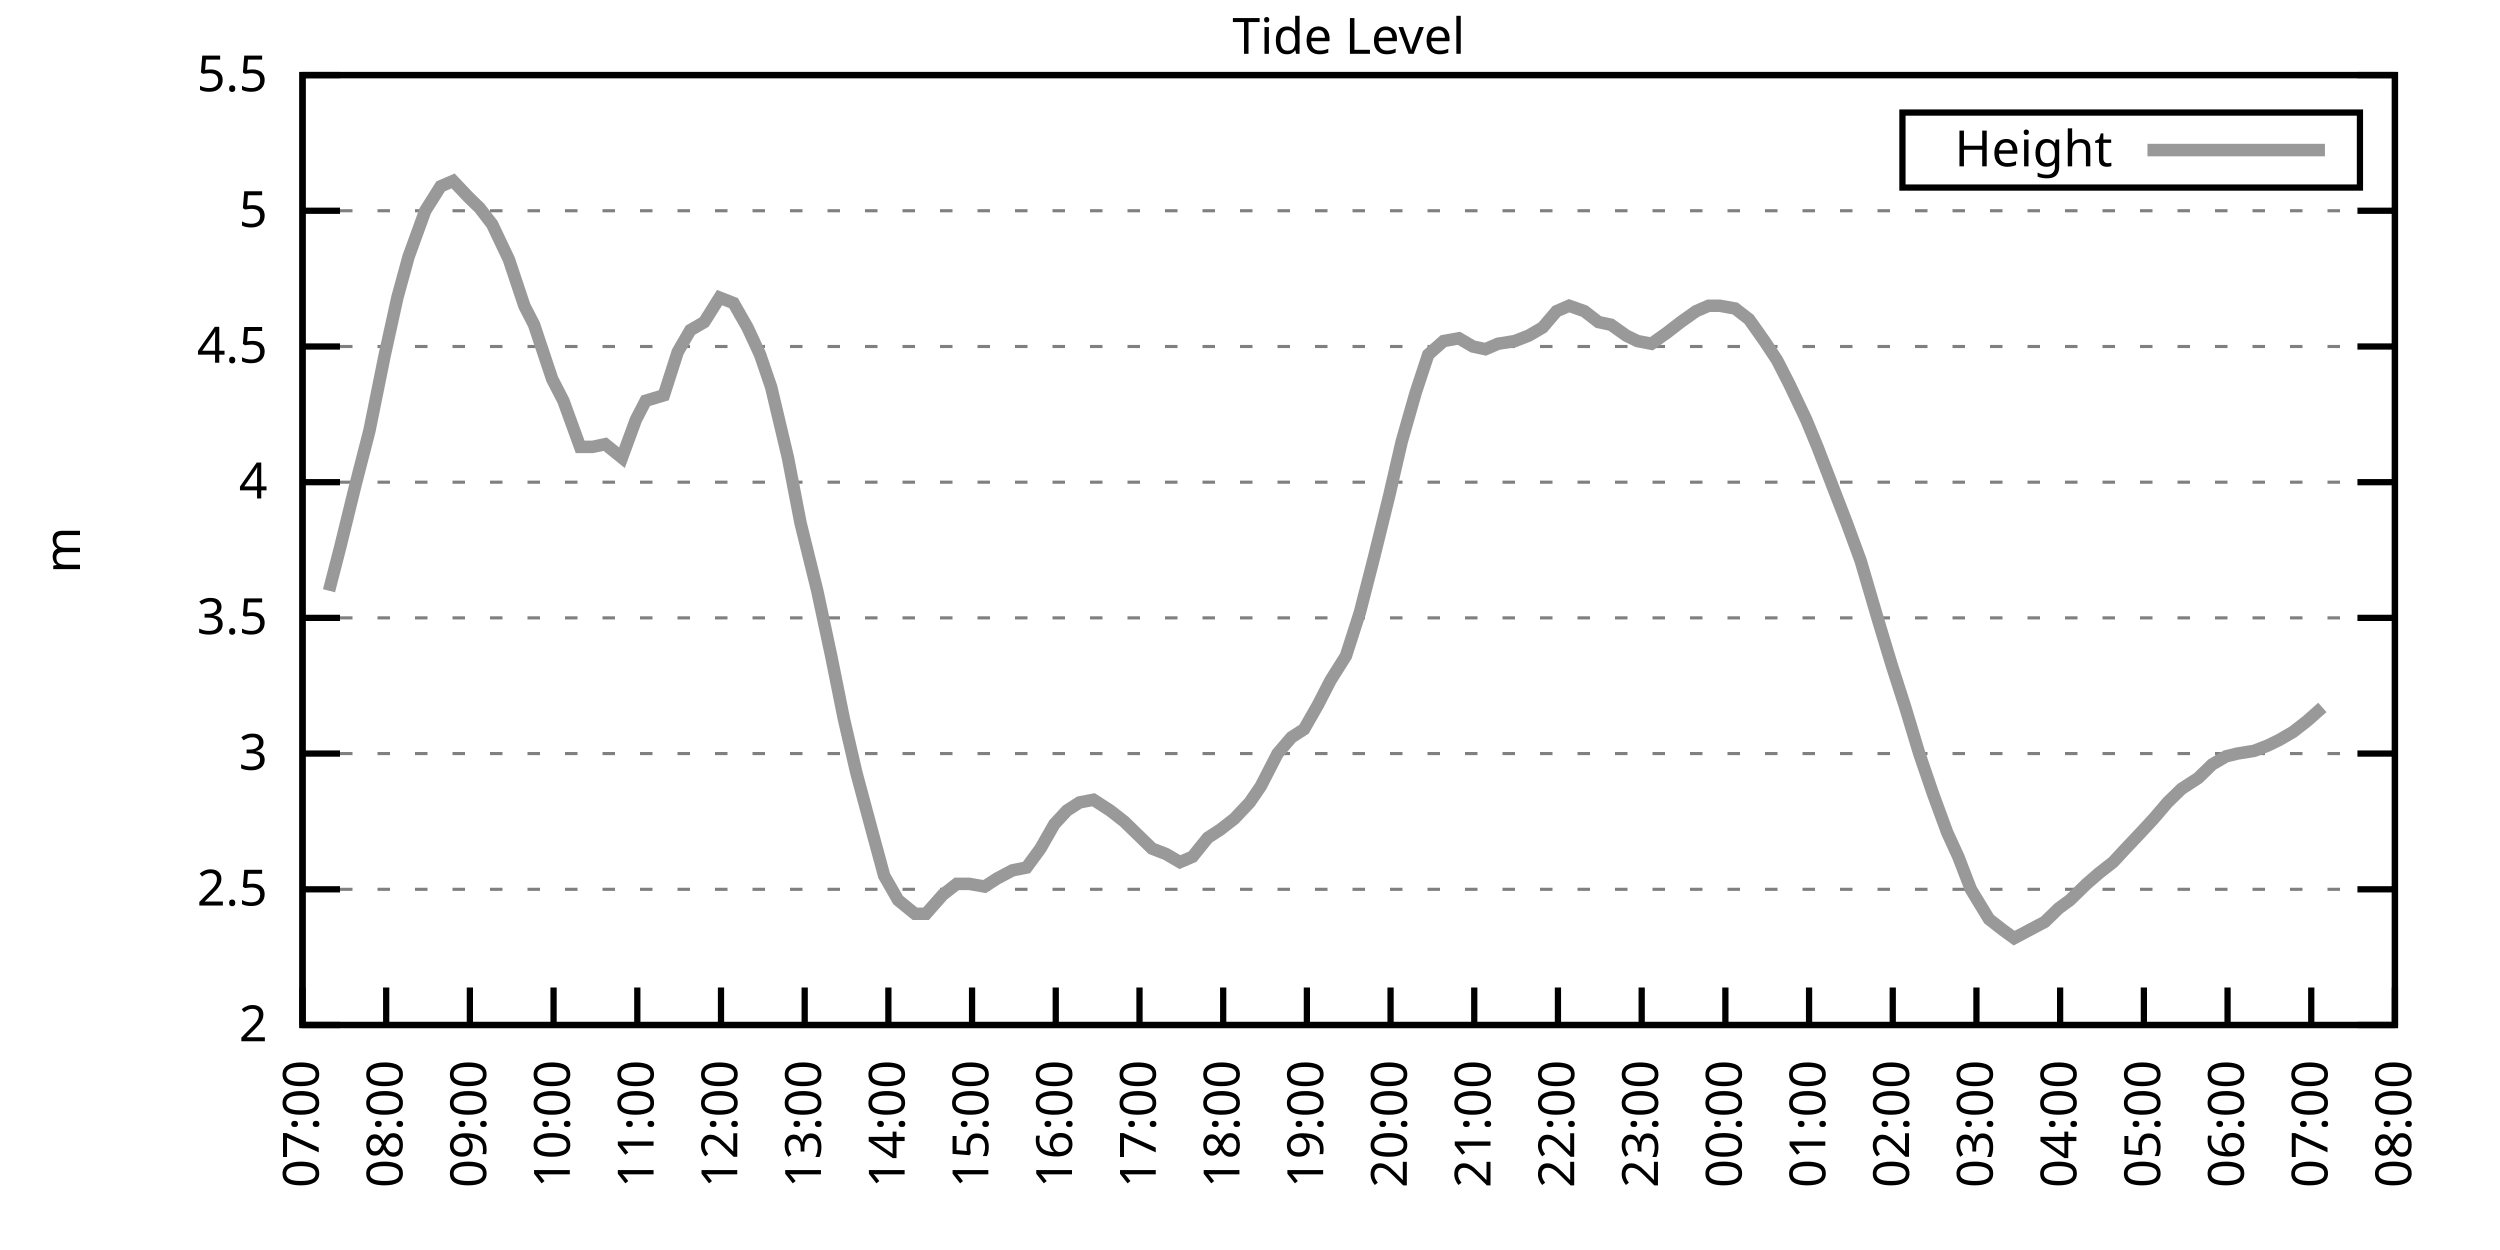
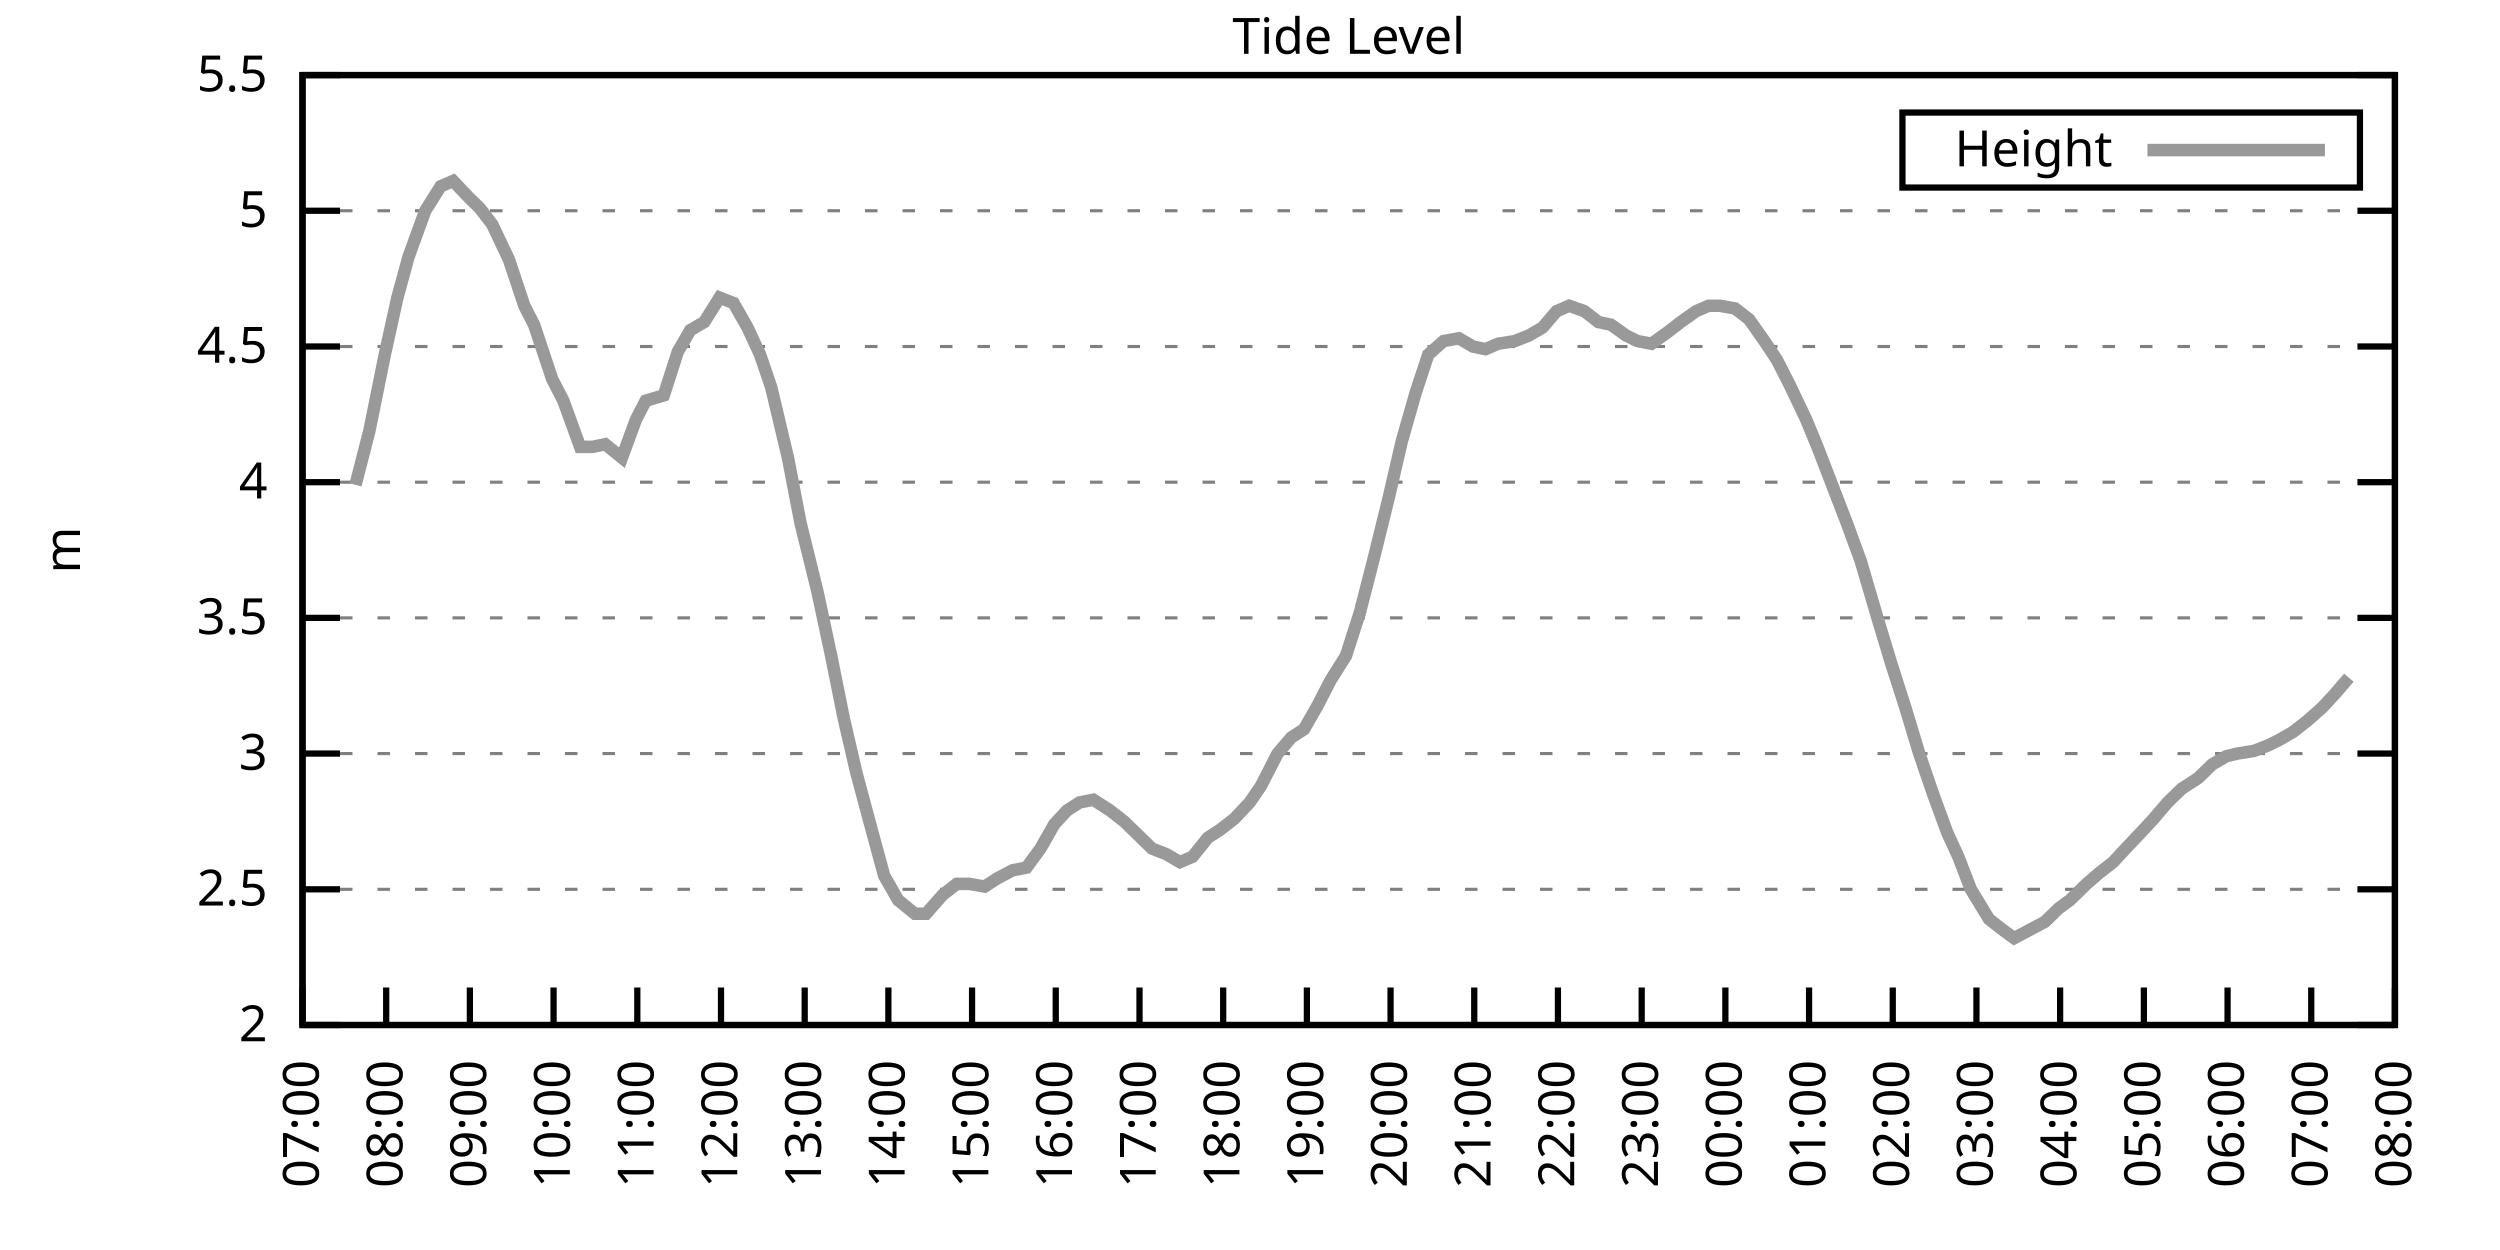
<svg xmlns="http://www.w3.org/2000/svg" xmlns:xlink="http://www.w3.org/1999/xlink" width="400" height="200" viewBox="0 0 400 200">
  <g id="gnuplot_canvas">
    <rect x="0" y="0" width="400" height="200" fill="none" />
    <defs>
      <circle id="gpDot" r="0.5" stroke-width="0.5" stroke="currentColor" />
      <path id="gpPt0" stroke-width="0.333" stroke="currentColor" d="M-1,0 h2 M0,-1 v2" />
      <path id="gpPt1" stroke-width="0.333" stroke="currentColor" d="M-1,-1 L1,1 M1,-1 L-1,1" />
      <path id="gpPt2" stroke-width="0.333" stroke="currentColor" d="M-1,0 L1,0 M0,-1 L0,1 M-1,-1 L1,1 M-1,1 L1,-1" />
      <rect id="gpPt3" stroke-width="0.333" stroke="currentColor" x="-1" y="-1" width="2" height="2" />
      <rect id="gpPt4" stroke-width="0.333" stroke="currentColor" fill="currentColor" x="-1" y="-1" width="2" height="2" />
      <circle id="gpPt5" stroke-width="0.333" stroke="currentColor" cx="0" cy="0" r="1" />
      <use xlink:href="#gpPt5" id="gpPt6" fill="currentColor" stroke="none" />
      <path id="gpPt7" stroke-width="0.333" stroke="currentColor" d="M0,-1.33 L-1.33,0.67 L1.33,0.67 z" />
      <use xlink:href="#gpPt7" id="gpPt8" fill="currentColor" stroke="none" />
      <use xlink:href="#gpPt7" id="gpPt9" stroke="currentColor" transform="rotate(180)" />
      <use xlink:href="#gpPt9" id="gpPt10" fill="currentColor" stroke="none" />
      <use xlink:href="#gpPt3" id="gpPt11" stroke="currentColor" transform="rotate(45)" />
      <use xlink:href="#gpPt11" id="gpPt12" fill="currentColor" stroke="none" />
      <path id="gpPt13" stroke-width="0.333" stroke="currentColor" d="M0,1.330 L1.265,0.411 L0.782,-1.067 L-0.782,-1.076 L-1.265,0.411 z" />
      <use xlink:href="#gpPt13" id="gpPt14" fill="currentColor" stroke="none" />
      <filter id="textbox" filterUnits="objectBoundingBox" x="0" y="0" height="1" width="1">
        <feFlood flood-color="white" flood-opacity="1" result="bgnd" />
        <feComposite in="SourceGraphic" in2="bgnd" operator="atop" />
      </filter>
      <filter id="greybox" filterUnits="objectBoundingBox" x="0" y="0" height="1" width="1">
        <feFlood flood-color="lightgrey" flood-opacity="1" result="grey" />
        <feComposite in="SourceGraphic" in2="grey" operator="atop" />
      </filter>
    </defs>
    <g fill="none" color="white" stroke="currentColor" stroke-width="1.00" stroke-linecap="butt" stroke-linejoin="miter">
</g>
    <g fill="none" color="black" stroke="currentColor" stroke-width="1.00" stroke-linecap="butt" stroke-linejoin="miter">
      <g stroke="none" shape-rendering="crispEdges">
        <polygon fill="rgb(255, 255, 255)" points="48.40,164.00 383.18,164.00 383.18,12.02 48.40,12.02 " />
      </g>
    </g>
    <g fill="none" color="black" stroke="currentColor" stroke-width="1.00" stroke-linecap="butt" stroke-linejoin="miter">
</g>
    <g fill="none" color="black" stroke="black" stroke-width="0.50" stroke-linecap="butt" stroke-linejoin="miter">
</g>
    <g fill="none" color="gray" stroke="currentColor" stroke-width="0.50" stroke-linecap="butt" stroke-linejoin="miter">
      <path stroke="gray" stroke-dasharray="2,4" class="gridline" d="M48.40,164.00 L383.19,164.00  " />
    </g>
    <g fill="none" color="gray" stroke="gray" stroke-width="1.00" stroke-linecap="butt" stroke-linejoin="miter">
</g>
    <g fill="none" color="black" stroke="currentColor" stroke-width="1.00" stroke-linecap="butt" stroke-linejoin="miter">
      <path stroke="black" d="M48.40,164.00 L54.40,164.00 M383.19,164.00 L377.19,164.00  " />
      <g transform="translate(42.80,166.60)" stroke="none" fill="black" font-family="Sans" font-size="8.00" text-anchor="end">
        <text>
          <tspan font-family="Sans"> 2</tspan>
        </text>
      </g>
    </g>
    <g fill="none" color="black" stroke="currentColor" stroke-width="1.00" stroke-linecap="butt" stroke-linejoin="miter">
</g>
    <g fill="none" color="black" stroke="black" stroke-width="0.50" stroke-linecap="butt" stroke-linejoin="miter">
</g>
    <g fill="none" color="gray" stroke="currentColor" stroke-width="0.50" stroke-linecap="butt" stroke-linejoin="miter">
      <path stroke="gray" stroke-dasharray="2,4" class="gridline" d="M48.40,142.29 L383.19,142.29  " />
    </g>
    <g fill="none" color="gray" stroke="gray" stroke-width="1.00" stroke-linecap="butt" stroke-linejoin="miter">
</g>
    <g fill="none" color="black" stroke="currentColor" stroke-width="1.00" stroke-linecap="butt" stroke-linejoin="miter">
      <path stroke="black" d="M48.40,142.29 L54.40,142.29 M383.19,142.29 L377.19,142.29  " />
      <g transform="translate(42.80,144.89)" stroke="none" fill="black" font-family="Sans" font-size="8.00" text-anchor="end">
        <text>
          <tspan font-family="Sans"> 2.5</tspan>
        </text>
      </g>
    </g>
    <g fill="none" color="black" stroke="currentColor" stroke-width="1.00" stroke-linecap="butt" stroke-linejoin="miter">
</g>
    <g fill="none" color="black" stroke="black" stroke-width="0.50" stroke-linecap="butt" stroke-linejoin="miter">
</g>
    <g fill="none" color="gray" stroke="currentColor" stroke-width="0.50" stroke-linecap="butt" stroke-linejoin="miter">
      <path stroke="gray" stroke-dasharray="2,4" class="gridline" d="M48.40,120.57 L383.19,120.57  " />
    </g>
    <g fill="none" color="gray" stroke="gray" stroke-width="1.00" stroke-linecap="butt" stroke-linejoin="miter">
</g>
    <g fill="none" color="black" stroke="currentColor" stroke-width="1.00" stroke-linecap="butt" stroke-linejoin="miter">
      <path stroke="black" d="M48.40,120.57 L54.40,120.57 M383.19,120.57 L377.19,120.57  " />
      <g transform="translate(42.80,123.17)" stroke="none" fill="black" font-family="Sans" font-size="8.00" text-anchor="end">
        <text>
          <tspan font-family="Sans"> 3</tspan>
        </text>
      </g>
    </g>
    <g fill="none" color="black" stroke="currentColor" stroke-width="1.00" stroke-linecap="butt" stroke-linejoin="miter">
</g>
    <g fill="none" color="black" stroke="black" stroke-width="0.50" stroke-linecap="butt" stroke-linejoin="miter">
</g>
    <g fill="none" color="gray" stroke="currentColor" stroke-width="0.50" stroke-linecap="butt" stroke-linejoin="miter">
      <path stroke="gray" stroke-dasharray="2,4" class="gridline" d="M48.40,98.86 L383.19,98.86  " />
    </g>
    <g fill="none" color="gray" stroke="gray" stroke-width="1.00" stroke-linecap="butt" stroke-linejoin="miter">
</g>
    <g fill="none" color="black" stroke="currentColor" stroke-width="1.00" stroke-linecap="butt" stroke-linejoin="miter">
      <path stroke="black" d="M48.40,98.86 L54.40,98.86 M383.19,98.86 L377.19,98.86  " />
      <g transform="translate(42.80,101.46)" stroke="none" fill="black" font-family="Sans" font-size="8.00" text-anchor="end">
        <text>
          <tspan font-family="Sans"> 3.5</tspan>
        </text>
      </g>
    </g>
    <g fill="none" color="black" stroke="currentColor" stroke-width="1.00" stroke-linecap="butt" stroke-linejoin="miter">
</g>
    <g fill="none" color="black" stroke="black" stroke-width="0.50" stroke-linecap="butt" stroke-linejoin="miter">
</g>
    <g fill="none" color="gray" stroke="currentColor" stroke-width="0.50" stroke-linecap="butt" stroke-linejoin="miter">
      <path stroke="gray" stroke-dasharray="2,4" class="gridline" d="M48.40,77.15 L383.19,77.15  " />
    </g>
    <g fill="none" color="gray" stroke="gray" stroke-width="1.00" stroke-linecap="butt" stroke-linejoin="miter">
</g>
    <g fill="none" color="black" stroke="currentColor" stroke-width="1.00" stroke-linecap="butt" stroke-linejoin="miter">
      <path stroke="black" d="M48.40,77.15 L54.40,77.15 M383.19,77.15 L377.19,77.15  " />
      <g transform="translate(42.80,79.75)" stroke="none" fill="black" font-family="Sans" font-size="8.00" text-anchor="end">
        <text>
          <tspan font-family="Sans"> 4</tspan>
        </text>
      </g>
    </g>
    <g fill="none" color="black" stroke="currentColor" stroke-width="1.00" stroke-linecap="butt" stroke-linejoin="miter">
</g>
    <g fill="none" color="black" stroke="black" stroke-width="0.50" stroke-linecap="butt" stroke-linejoin="miter">
</g>
    <g fill="none" color="gray" stroke="currentColor" stroke-width="0.50" stroke-linecap="butt" stroke-linejoin="miter">
      <path stroke="gray" stroke-dasharray="2,4" class="gridline" d="M48.40,55.44 L383.19,55.44  " />
    </g>
    <g fill="none" color="gray" stroke="gray" stroke-width="1.00" stroke-linecap="butt" stroke-linejoin="miter">
</g>
    <g fill="none" color="black" stroke="currentColor" stroke-width="1.00" stroke-linecap="butt" stroke-linejoin="miter">
      <path stroke="black" d="M48.40,55.44 L54.40,55.44 M383.19,55.44 L377.19,55.44  " />
      <g transform="translate(42.80,58.04)" stroke="none" fill="black" font-family="Sans" font-size="8.00" text-anchor="end">
        <text>
          <tspan font-family="Sans"> 4.5</tspan>
        </text>
      </g>
    </g>
    <g fill="none" color="black" stroke="currentColor" stroke-width="1.00" stroke-linecap="butt" stroke-linejoin="miter">
</g>
    <g fill="none" color="black" stroke="black" stroke-width="0.50" stroke-linecap="butt" stroke-linejoin="miter">
</g>
    <g fill="none" color="gray" stroke="currentColor" stroke-width="0.50" stroke-linecap="butt" stroke-linejoin="miter">
      <path stroke="gray" stroke-dasharray="2,4" class="gridline" d="M48.40,33.72 L383.19,33.72  " />
    </g>
    <g fill="none" color="gray" stroke="gray" stroke-width="1.00" stroke-linecap="butt" stroke-linejoin="miter">
</g>
    <g fill="none" color="black" stroke="currentColor" stroke-width="1.00" stroke-linecap="butt" stroke-linejoin="miter">
      <path stroke="black" d="M48.40,33.72 L54.40,33.72 M383.19,33.72 L377.19,33.72  " />
      <g transform="translate(42.80,36.32)" stroke="none" fill="black" font-family="Sans" font-size="8.00" text-anchor="end">
        <text>
          <tspan font-family="Sans"> 5</tspan>
        </text>
      </g>
    </g>
    <g fill="none" color="black" stroke="currentColor" stroke-width="1.00" stroke-linecap="butt" stroke-linejoin="miter">
</g>
    <g fill="none" color="black" stroke="black" stroke-width="0.50" stroke-linecap="butt" stroke-linejoin="miter">
</g>
    <g fill="none" color="gray" stroke="currentColor" stroke-width="0.50" stroke-linecap="butt" stroke-linejoin="miter">
      <path stroke="gray" stroke-dasharray="2,4" class="gridline" d="M48.40,12.01 L383.19,12.01  " />
    </g>
    <g fill="none" color="gray" stroke="gray" stroke-width="1.00" stroke-linecap="butt" stroke-linejoin="miter">
</g>
    <g fill="none" color="black" stroke="currentColor" stroke-width="1.00" stroke-linecap="butt" stroke-linejoin="miter">
      <path stroke="black" d="M48.40,12.01 L54.40,12.01 M383.19,12.01 L377.19,12.01  " />
      <g transform="translate(42.80,14.61)" stroke="none" fill="black" font-family="Sans" font-size="8.00" text-anchor="end">
        <text>
          <tspan font-family="Sans"> 5.5</tspan>
        </text>
      </g>
    </g>
    <g fill="none" color="black" stroke="currentColor" stroke-width="1.00" stroke-linecap="butt" stroke-linejoin="miter">
      <path stroke="black" d="M48.40,164.00 L48.40,158.00  " />
      <g transform="translate(51.00,169.60) rotate(270.00)" stroke="none" fill="black" font-family="Sans" font-size="8.00" text-anchor="end">
        <text>
          <tspan font-family="Sans">07:00</tspan>
        </text>
      </g>
    </g>
    <g fill="none" color="black" stroke="currentColor" stroke-width="1.00" stroke-linecap="butt" stroke-linejoin="miter">
      <path stroke="black" d="M61.79,164.00 L61.79,158.00  " />
      <g transform="translate(64.39,169.60) rotate(270.00)" stroke="none" fill="black" font-family="Sans" font-size="8.00" text-anchor="end">
        <text>
          <tspan font-family="Sans">08:00</tspan>
        </text>
      </g>
    </g>
    <g fill="none" color="black" stroke="currentColor" stroke-width="1.00" stroke-linecap="butt" stroke-linejoin="miter">
      <path stroke="black" d="M75.18,164.00 L75.18,158.00  " />
      <g transform="translate(77.78,169.60) rotate(270.00)" stroke="none" fill="black" font-family="Sans" font-size="8.00" text-anchor="end">
        <text>
          <tspan font-family="Sans">09:00</tspan>
        </text>
      </g>
    </g>
    <g fill="none" color="black" stroke="currentColor" stroke-width="1.00" stroke-linecap="butt" stroke-linejoin="miter">
      <path stroke="black" d="M88.57,164.00 L88.57,158.00  " />
      <g transform="translate(91.17,169.60) rotate(270.00)" stroke="none" fill="black" font-family="Sans" font-size="8.00" text-anchor="end">
        <text>
          <tspan font-family="Sans">10:00</tspan>
        </text>
      </g>
    </g>
    <g fill="none" color="black" stroke="currentColor" stroke-width="1.00" stroke-linecap="butt" stroke-linejoin="miter">
      <path stroke="black" d="M101.97,164.00 L101.97,158.00  " />
      <g transform="translate(104.57,169.60) rotate(270.00)" stroke="none" fill="black" font-family="Sans" font-size="8.00" text-anchor="end">
        <text>
          <tspan font-family="Sans">11:00</tspan>
        </text>
      </g>
    </g>
    <g fill="none" color="black" stroke="currentColor" stroke-width="1.00" stroke-linecap="butt" stroke-linejoin="miter">
      <path stroke="black" d="M115.36,164.00 L115.36,158.00  " />
      <g transform="translate(117.96,169.60) rotate(270.00)" stroke="none" fill="black" font-family="Sans" font-size="8.00" text-anchor="end">
        <text>
          <tspan font-family="Sans">12:00</tspan>
        </text>
      </g>
    </g>
    <g fill="none" color="black" stroke="currentColor" stroke-width="1.00" stroke-linecap="butt" stroke-linejoin="miter">
      <path stroke="black" d="M128.75,164.00 L128.75,158.00  " />
      <g transform="translate(131.35,169.60) rotate(270.00)" stroke="none" fill="black" font-family="Sans" font-size="8.00" text-anchor="end">
        <text>
          <tspan font-family="Sans">13:00</tspan>
        </text>
      </g>
    </g>
    <g fill="none" color="black" stroke="currentColor" stroke-width="1.00" stroke-linecap="butt" stroke-linejoin="miter">
      <path stroke="black" d="M142.14,164.00 L142.14,158.00  " />
      <g transform="translate(144.74,169.60) rotate(270.00)" stroke="none" fill="black" font-family="Sans" font-size="8.00" text-anchor="end">
        <text>
          <tspan font-family="Sans">14:00</tspan>
        </text>
      </g>
    </g>
    <g fill="none" color="black" stroke="currentColor" stroke-width="1.00" stroke-linecap="butt" stroke-linejoin="miter">
      <path stroke="black" d="M155.53,164.00 L155.53,158.00  " />
      <g transform="translate(158.13,169.60) rotate(270.00)" stroke="none" fill="black" font-family="Sans" font-size="8.00" text-anchor="end">
        <text>
          <tspan font-family="Sans">15:00</tspan>
        </text>
      </g>
    </g>
    <g fill="none" color="black" stroke="currentColor" stroke-width="1.00" stroke-linecap="butt" stroke-linejoin="miter">
      <path stroke="black" d="M168.92,164.00 L168.92,158.00  " />
      <g transform="translate(171.52,169.60) rotate(270.00)" stroke="none" fill="black" font-family="Sans" font-size="8.00" text-anchor="end">
        <text>
          <tspan font-family="Sans">16:00</tspan>
        </text>
      </g>
    </g>
    <g fill="none" color="black" stroke="currentColor" stroke-width="1.00" stroke-linecap="butt" stroke-linejoin="miter">
      <path stroke="black" d="M182.32,164.00 L182.32,158.00  " />
      <g transform="translate(184.92,169.60) rotate(270.00)" stroke="none" fill="black" font-family="Sans" font-size="8.00" text-anchor="end">
        <text>
          <tspan font-family="Sans">17:00</tspan>
        </text>
      </g>
    </g>
    <g fill="none" color="black" stroke="currentColor" stroke-width="1.00" stroke-linecap="butt" stroke-linejoin="miter">
      <path stroke="black" d="M195.71,164.00 L195.71,158.00  " />
      <g transform="translate(198.31,169.60) rotate(270.00)" stroke="none" fill="black" font-family="Sans" font-size="8.00" text-anchor="end">
        <text>
          <tspan font-family="Sans">18:00</tspan>
        </text>
      </g>
    </g>
    <g fill="none" color="black" stroke="currentColor" stroke-width="1.00" stroke-linecap="butt" stroke-linejoin="miter">
      <path stroke="black" d="M209.10,164.00 L209.10,158.00  " />
      <g transform="translate(211.70,169.60) rotate(270.00)" stroke="none" fill="black" font-family="Sans" font-size="8.00" text-anchor="end">
        <text>
          <tspan font-family="Sans">19:00</tspan>
        </text>
      </g>
    </g>
    <g fill="none" color="black" stroke="currentColor" stroke-width="1.00" stroke-linecap="butt" stroke-linejoin="miter">
      <path stroke="black" d="M222.49,164.00 L222.49,158.00  " />
      <g transform="translate(225.09,169.60) rotate(270.00)" stroke="none" fill="black" font-family="Sans" font-size="8.00" text-anchor="end">
        <text>
          <tspan font-family="Sans">20:00</tspan>
        </text>
      </g>
    </g>
    <g fill="none" color="black" stroke="currentColor" stroke-width="1.00" stroke-linecap="butt" stroke-linejoin="miter">
      <path stroke="black" d="M235.88,164.00 L235.88,158.00  " />
      <g transform="translate(238.48,169.60) rotate(270.00)" stroke="none" fill="black" font-family="Sans" font-size="8.00" text-anchor="end">
        <text>
          <tspan font-family="Sans">21:00</tspan>
        </text>
      </g>
    </g>
    <g fill="none" color="black" stroke="currentColor" stroke-width="1.00" stroke-linecap="butt" stroke-linejoin="miter">
      <path stroke="black" d="M249.27,164.00 L249.27,158.00  " />
      <g transform="translate(251.87,169.60) rotate(270.00)" stroke="none" fill="black" font-family="Sans" font-size="8.00" text-anchor="end">
        <text>
          <tspan font-family="Sans">22:00</tspan>
        </text>
      </g>
    </g>
    <g fill="none" color="black" stroke="currentColor" stroke-width="1.00" stroke-linecap="butt" stroke-linejoin="miter">
      <path stroke="black" d="M262.67,164.00 L262.67,158.00  " />
      <g transform="translate(265.27,169.60) rotate(270.00)" stroke="none" fill="black" font-family="Sans" font-size="8.00" text-anchor="end">
        <text>
          <tspan font-family="Sans">23:00</tspan>
        </text>
      </g>
    </g>
    <g fill="none" color="black" stroke="currentColor" stroke-width="1.00" stroke-linecap="butt" stroke-linejoin="miter">
      <path stroke="black" d="M276.06,164.00 L276.06,158.00  " />
      <g transform="translate(278.66,169.60) rotate(270.00)" stroke="none" fill="black" font-family="Sans" font-size="8.00" text-anchor="end">
        <text>
          <tspan font-family="Sans">00:00</tspan>
        </text>
      </g>
    </g>
    <g fill="none" color="black" stroke="currentColor" stroke-width="1.00" stroke-linecap="butt" stroke-linejoin="miter">
      <path stroke="black" d="M289.45,164.00 L289.45,158.00  " />
      <g transform="translate(292.05,169.60) rotate(270.00)" stroke="none" fill="black" font-family="Sans" font-size="8.00" text-anchor="end">
        <text>
          <tspan font-family="Sans">01:00</tspan>
        </text>
      </g>
    </g>
    <g fill="none" color="black" stroke="currentColor" stroke-width="1.00" stroke-linecap="butt" stroke-linejoin="miter">
      <path stroke="black" d="M302.84,164.00 L302.84,158.00  " />
      <g transform="translate(305.44,169.60) rotate(270.00)" stroke="none" fill="black" font-family="Sans" font-size="8.00" text-anchor="end">
        <text>
          <tspan font-family="Sans">02:00</tspan>
        </text>
      </g>
    </g>
    <g fill="none" color="black" stroke="currentColor" stroke-width="1.00" stroke-linecap="butt" stroke-linejoin="miter">
      <path stroke="black" d="M316.23,164.00 L316.23,158.00  " />
      <g transform="translate(318.83,169.60) rotate(270.00)" stroke="none" fill="black" font-family="Sans" font-size="8.00" text-anchor="end">
        <text>
          <tspan font-family="Sans">03:00</tspan>
        </text>
      </g>
    </g>
    <g fill="none" color="black" stroke="currentColor" stroke-width="1.00" stroke-linecap="butt" stroke-linejoin="miter">
      <path stroke="black" d="M329.62,164.00 L329.62,158.00  " />
      <g transform="translate(332.22,169.60) rotate(270.00)" stroke="none" fill="black" font-family="Sans" font-size="8.00" text-anchor="end">
        <text>
          <tspan font-family="Sans">04:00</tspan>
        </text>
      </g>
    </g>
    <g fill="none" color="black" stroke="currentColor" stroke-width="1.00" stroke-linecap="butt" stroke-linejoin="miter">
      <path stroke="black" d="M343.02,164.00 L343.02,158.00  " />
      <g transform="translate(345.62,169.60) rotate(270.00)" stroke="none" fill="black" font-family="Sans" font-size="8.00" text-anchor="end">
        <text>
          <tspan font-family="Sans">05:00</tspan>
        </text>
      </g>
    </g>
    <g fill="none" color="black" stroke="currentColor" stroke-width="1.00" stroke-linecap="butt" stroke-linejoin="miter">
      <path stroke="black" d="M356.41,164.00 L356.41,158.00  " />
      <g transform="translate(359.01,169.60) rotate(270.00)" stroke="none" fill="black" font-family="Sans" font-size="8.00" text-anchor="end">
        <text>
          <tspan font-family="Sans">06:00</tspan>
        </text>
      </g>
    </g>
    <g fill="none" color="black" stroke="currentColor" stroke-width="1.00" stroke-linecap="butt" stroke-linejoin="miter">
      <path stroke="black" d="M369.80,164.00 L369.80,158.00  " />
      <g transform="translate(372.40,169.60) rotate(270.00)" stroke="none" fill="black" font-family="Sans" font-size="8.00" text-anchor="end">
        <text>
          <tspan font-family="Sans">07:00</tspan>
        </text>
      </g>
    </g>
    <g fill="none" color="black" stroke="currentColor" stroke-width="1.00" stroke-linecap="butt" stroke-linejoin="miter">
      <path stroke="black" d="M383.19,164.00 L383.19,158.00  " />
      <g transform="translate(385.79,169.60) rotate(270.00)" stroke="none" fill="black" font-family="Sans" font-size="8.00" text-anchor="end">
        <text>
          <tspan font-family="Sans">08:00</tspan>
        </text>
      </g>
    </g>
    <g fill="none" color="black" stroke="currentColor" stroke-width="1.00" stroke-linecap="butt" stroke-linejoin="miter">
</g>
    <g fill="none" color="black" stroke="currentColor" stroke-width="1.00" stroke-linecap="butt" stroke-linejoin="miter">
      <path stroke="black" d="M48.40,12.01 L48.40,164.00 L383.19,164.00 L383.19,12.01 L48.40,12.01 Z  " />
    </g>
    <g fill="none" color="black" stroke="currentColor" stroke-width="1.00" stroke-linecap="butt" stroke-linejoin="miter">
</g>
    <g fill="none" color="black" stroke="currentColor" stroke-width="1.00" stroke-linecap="butt" stroke-linejoin="miter">
      <path stroke="black" d="M304.39,30.01 L304.39,18.01 L377.59,18.01 L377.59,30.01 L304.39,30.01 Z  " />
    </g>
    <g id="Tide_level_plot_1">
      <g fill="none" color="white" stroke="black" stroke-width="2.00" stroke-linecap="butt" stroke-linejoin="miter">
</g>
      <g fill="none" color="black" stroke="currentColor" stroke-width="2.00" stroke-linecap="butt" stroke-linejoin="miter">
        <g transform="translate(337.99,26.61)" stroke="none" fill="black" font-family="Sans" font-size="8.00" text-anchor="end">
          <text>
            <tspan font-family="Sans">Height</tspan>
          </text>
        </g>
      </g>
      <g fill="none" color="black" stroke="currentColor" stroke-width="2.00" stroke-linecap="butt" stroke-linejoin="miter">
-         <path stroke="rgb(153, 153, 153)" d="M343.59,24.01 L371.99,24.01 M52.64,94.52 L54.43,87.57 L56.88,77.58 L59.11,68.90 L61.57,56.74 L63.58,47.62   L65.36,41.11 L68.04,33.72 L70.50,29.81 L72.50,28.95 L74.96,31.55 L76.75,33.29 L78.75,35.89 L81.43,41.54   L83.89,48.92 L85.45,51.96 L88.35,60.65 L90.14,64.12 L92.82,71.50 L94.82,71.50 L96.83,71.07 L99.51,73.24   L101.74,67.16 L103.31,64.12 L106.21,63.25 L108.44,56.30 L110.45,52.83 L112.68,51.53 L115.13,47.62 L117.37,48.49   L119.60,52.40 L121.61,56.74 L123.39,61.95 L126.07,73.24 L128.08,83.66 L130.76,94.52 L132.99,104.94 L135.00,114.93   L137.01,123.61 L139.46,132.73 L141.47,140.12 L143.70,144.02 L146.38,146.20 L148.17,146.20 L150.85,143.16 L153.08,141.42   L155.09,141.42 L157.54,141.85 L159.55,140.55 L162.01,139.25 L164.24,138.81 L166.47,135.77 L168.70,131.86 L170.71,129.69   L172.72,128.39 L174.95,127.96 L177.63,129.69 L179.86,131.43 L181.65,133.17 L184.32,135.77 L186.56,136.64 L188.79,137.94   L190.80,137.08 L193.25,134.04 L195.26,132.73 L197.49,131.00 L199.95,128.39 L201.73,125.79 L204.41,120.57 L206.64,117.97   L208.65,116.67 L210.88,112.76 L212.89,108.85 L215.35,104.94 L217.58,97.99 L219.81,89.31 L222.27,79.32 L224.28,70.63   L226.51,62.82 L228.52,56.74 L230.97,54.57 L233.43,54.13 L235.66,55.44 L237.67,55.87 L239.68,55.00 L242.36,54.57   L244.59,53.70 L246.82,52.40 L249.05,49.79 L251.06,48.92 L253.51,49.79 L255.75,51.53 L257.76,51.96 L260.21,53.70   L262.00,54.57 L264.23,55.00 L266.68,53.26 L268.92,51.53 L271.37,49.79 L273.38,48.92 L275.16,48.92 L277.62,49.36   L279.85,51.09 L282.31,54.57 L284.32,57.61 L286.32,61.52 L289.00,67.16 L290.79,71.50 L293.47,78.45 L295.48,83.66   L297.71,89.74 L300.39,98.86 L302.62,106.24 L304.85,113.19 L307.08,120.57 L309.31,127.09 L311.54,133.17 L313.33,137.08   L315.34,142.29 L318.24,147.06 L320.47,148.80 L322.26,150.10 L327.17,147.50 L329.40,145.33 L331.19,144.02 L333.86,141.42   L335.87,139.68 L338.10,137.94 L340.11,135.77 L342.57,133.17 L344.58,131.00 L346.81,128.39 L349.04,126.22 L351.72,124.48   L353.95,122.31 L356.18,121.01 L357.97,120.57 L360.65,120.14 L362.88,119.27 L364.66,118.40 L366.90,117.10 L369.13,115.36   L371.58,113.19  " />
+         <path stroke="rgb(153, 153, 153)" d="M343.59,24.01 L371.99,24.01 M56.88,77.58 L59.11,68.90 L61.57,56.74 L63.58,47.62 L65.36,41.11 L68.04,33.72   L70.50,29.81 L72.50,28.95 L74.96,31.55 L76.75,33.29 L78.75,35.89 L81.43,41.54 L83.89,48.92 L85.45,51.96   L88.35,60.65 L90.14,64.12 L92.82,71.50 L94.82,71.50 L96.83,71.07 L99.51,73.24 L101.74,67.16 L103.31,64.12   L106.21,63.25 L108.44,56.30 L110.45,52.83 L112.68,51.53 L115.13,47.62 L117.37,48.49 L119.60,52.40 L121.61,56.74   L123.39,61.95 L126.07,73.24 L128.08,83.66 L130.76,94.52 L132.99,104.94 L135.00,114.93 L137.01,123.61 L139.46,132.73   L141.47,140.12 L143.70,144.02 L146.38,146.20 L148.17,146.20 L150.85,143.16 L153.08,141.42 L155.09,141.42 L157.54,141.85   L159.55,140.55 L162.01,139.25 L164.24,138.81 L166.47,135.77 L168.70,131.86 L170.71,129.69 L172.72,128.39 L174.95,127.96   L177.63,129.69 L179.86,131.43 L181.65,133.17 L184.32,135.77 L186.56,136.64 L188.79,137.94 L190.80,137.08 L193.25,134.04   L195.26,132.73 L197.49,131.00 L199.95,128.39 L201.73,125.79 L204.41,120.57 L206.64,117.97 L208.65,116.67 L210.88,112.76   L212.89,108.85 L215.35,104.94 L217.58,97.99 L219.81,89.31 L222.27,79.32 L224.28,70.63 L226.51,62.82 L228.52,56.74   L230.97,54.57 L233.43,54.13 L235.66,55.44 L237.67,55.87 L239.68,55.00 L242.36,54.57 L244.59,53.70 L246.82,52.40   L249.05,49.79 L251.06,48.92 L253.51,49.79 L255.75,51.53 L257.76,51.96 L260.21,53.70 L262.00,54.57 L264.23,55.00   L266.68,53.26 L268.92,51.53 L271.37,49.79 L273.38,48.92 L275.16,48.92 L277.62,49.36 L279.85,51.09 L282.31,54.57   L284.32,57.61 L286.32,61.52 L289.00,67.16 L290.79,71.50 L293.47,78.45 L295.48,83.66 L297.71,89.74 L300.39,98.86   L302.62,106.24 L304.85,113.19 L307.08,120.57 L309.31,127.09 L311.54,133.17 L313.33,137.08 L315.34,142.29 L318.24,147.06   L320.47,148.80 L322.26,150.10 L327.17,147.50 L329.40,145.33 L331.19,144.02 L333.86,141.42 L335.87,139.68 L338.10,137.94   L340.11,135.77 L342.57,133.17 L344.58,131.00 L346.81,128.39 L349.04,126.22 L351.72,124.48 L353.95,122.31 L356.18,121.01   L357.97,120.57 L360.65,120.14 L362.88,119.27 L364.66,118.40 L366.90,117.10 L369.13,115.36 L371.58,113.19 L373.59,111.02   L375.82,108.42  " />
      </g>
    </g>
    <g fill="none" color="black" stroke="currentColor" stroke-width="2.00" stroke-linecap="butt" stroke-linejoin="miter">
</g>
    <g fill="none" color="black" stroke="black" stroke-width="1.00" stroke-linecap="butt" stroke-linejoin="miter">
</g>
    <g fill="none" color="black" stroke="currentColor" stroke-width="1.00" stroke-linecap="butt" stroke-linejoin="miter">
      <path stroke="black" d="M48.40,12.01 L48.40,164.00 L383.19,164.00 L383.19,12.01 L48.40,12.01 Z  " />
      <g transform="translate(12.80,88.01) rotate(270.00)" stroke="none" fill="black" font-family="Sans" font-size="8.00" text-anchor="middle">
        <text>
          <tspan font-family="Sans">m</tspan>
        </text>
      </g>
    </g>
    <g fill="none" color="black" stroke="currentColor" stroke-width="1.00" stroke-linecap="butt" stroke-linejoin="miter">
</g>
    <g fill="none" color="black" stroke="currentColor" stroke-width="1.00" stroke-linecap="butt" stroke-linejoin="miter">
      <g transform="translate(215.79,8.61)" stroke="none" fill="black" font-family="Sans" font-size="8.00" text-anchor="middle">
        <text>
          <tspan font-family="Sans">Tide Level</tspan>
        </text>
      </g>
    </g>
    <g fill="none" color="black" stroke="currentColor" stroke-width="1.00" stroke-linecap="butt" stroke-linejoin="miter">
</g>
  </g>
</svg>
